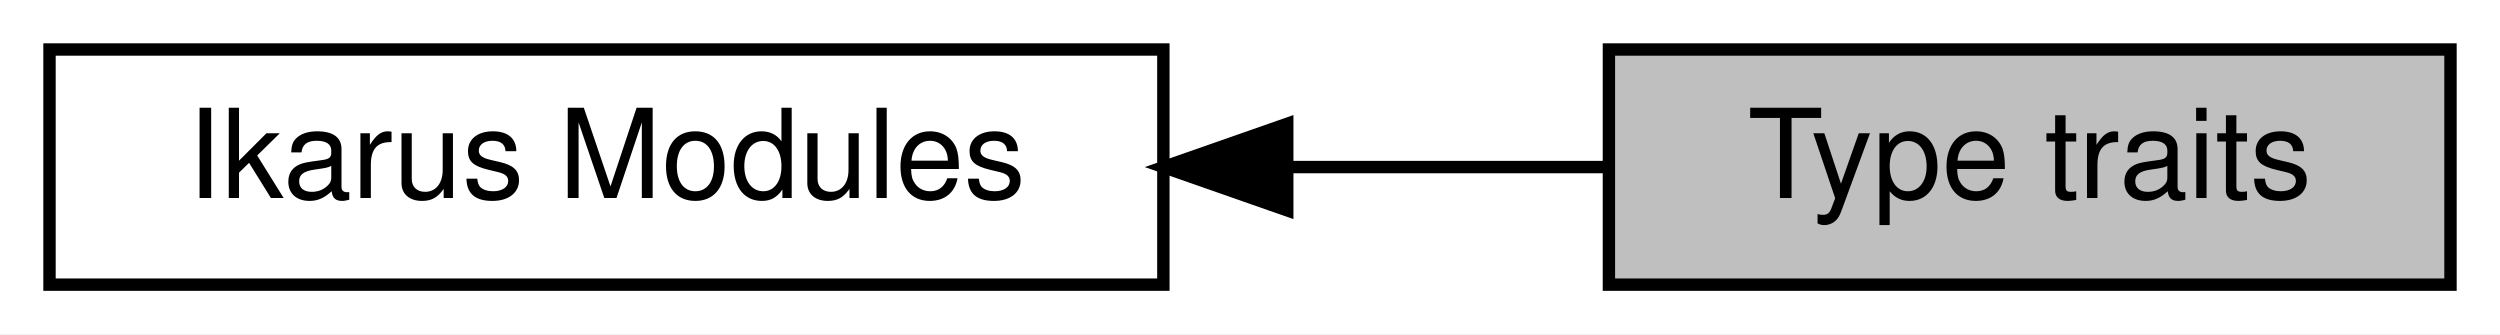
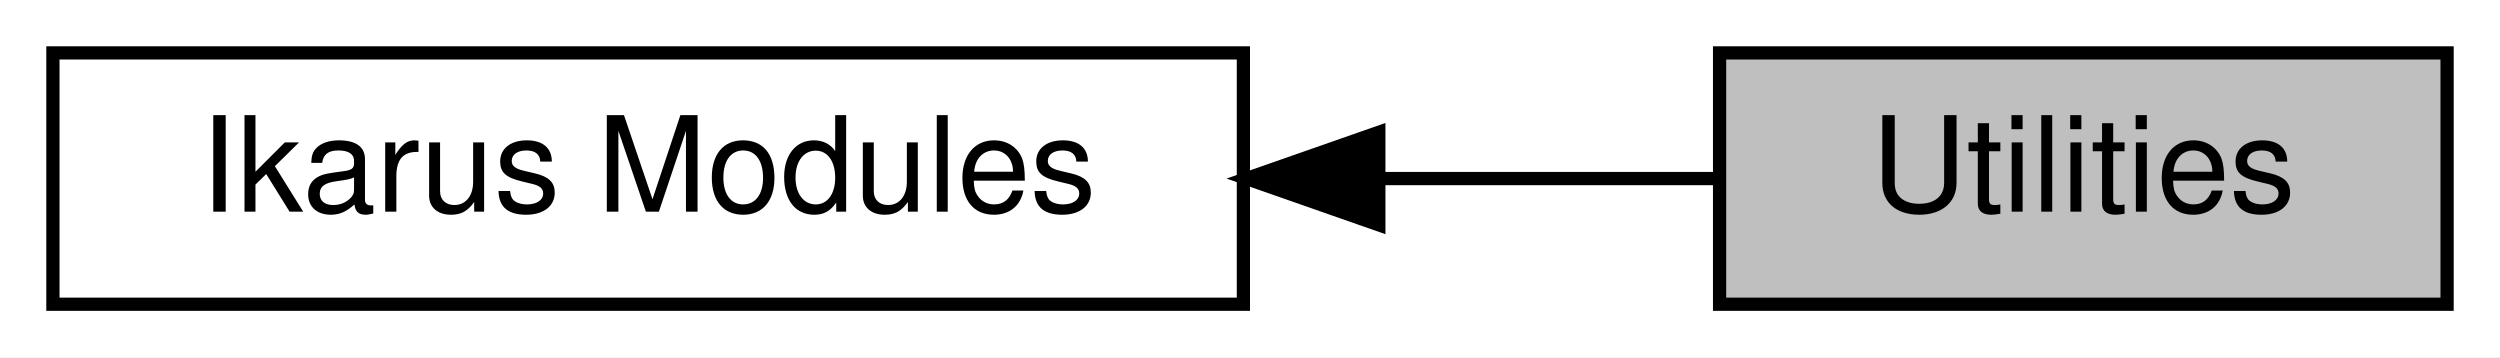
- <svg xmlns="http://www.w3.org/2000/svg" xmlns:xlink="http://www.w3.org/1999/xlink" width="202pt" height="27pt" viewBox="0.00 0.00 202.00 27.00">
+ <svg xmlns="http://www.w3.org/2000/svg" xmlns:xlink="http://www.w3.org/1999/xlink" width="189pt" height="27pt" viewBox="0.00 0.00 189.00 27.00">
  <g id="graph0" class="graph" transform="scale(1 1) rotate(0) translate(4 23)">
-     <polygon fill="white" stroke="transparent" points="-4,4 -4,-23 198,-23 198,4 -4,4" />
+     <polygon fill="white" stroke="transparent" points="-4,4 -4,-23 185,-23 185,4 -4,4" />
    <g id="node1" class="node">
      <g id="a_node1">
-         <a xlink:href="a00341.html" target="_top" xlink:title="All Ikarus modules.">
+         <a xlink:href="a00344.html" target="_top" xlink:title="All Ikarus modules.">
          <polygon fill="white" stroke="black" points="90,-19 0,-19 0,0 90,0 90,-19" />
          <text text-anchor="middle" x="45" y="-7" font-family="Helvetica,sans-Serif" font-size="10.00">Ikarus Modules</text>
        </a>
      </g>
    </g>
    <g id="node2" class="node">
      <g id="a_node2">
-         <a xlink:title="Type traits for TMP.">
-           <polygon fill="#bfbfbf" stroke="black" points="194,-19 126,-19 126,0 194,0 194,-19" />
-           <text text-anchor="middle" x="160" y="-7" font-family="Helvetica,sans-Serif" font-size="10.00">Type traits</text>
+         <a xlink:title="Collection of several utilities.">
+           <polygon fill="#bfbfbf" stroke="black" points="181,-19 126,-19 126,0 181,0 181,-19" />
+           <text text-anchor="middle" x="153.5" y="-7" font-family="Helvetica,sans-Serif" font-size="10.00">Utilities</text>
        </a>
      </g>
    </g>
    <g id="edge1" class="edge">
-       <path fill="none" stroke="black" d="M100.19,-9.5C108.92,-9.5 117.74,-9.5 125.78,-9.5" />
-       <polygon fill="black" stroke="black" points="100.01,-6 90.01,-9.5 100.01,-13 100.01,-6" />
+       <path fill="none" stroke="black" d="M100.27,-9.5C109.19,-9.5 118.06,-9.5 125.9,-9.5" />
+       <polygon fill="black" stroke="black" points="100.24,-6 90.24,-9.5 100.24,-13 100.24,-6" />
    </g>
  </g>
</svg>
